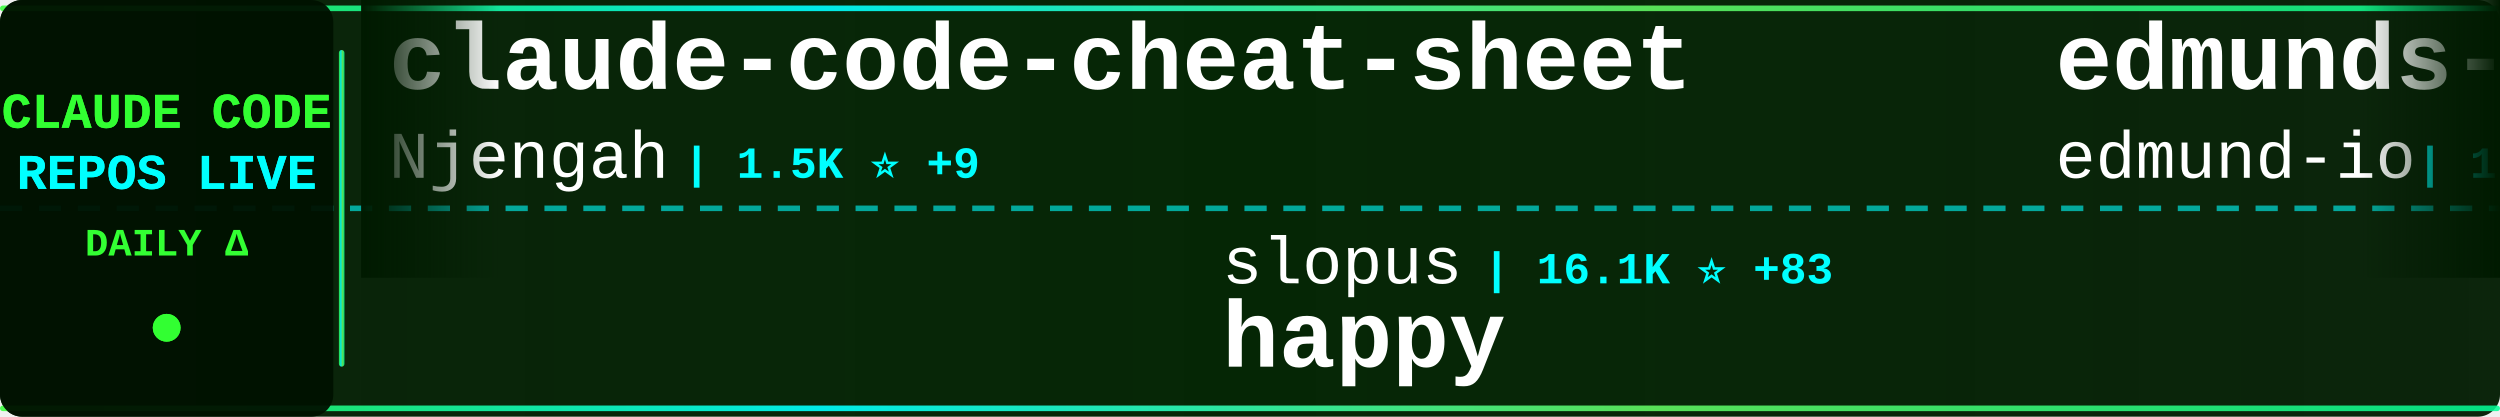
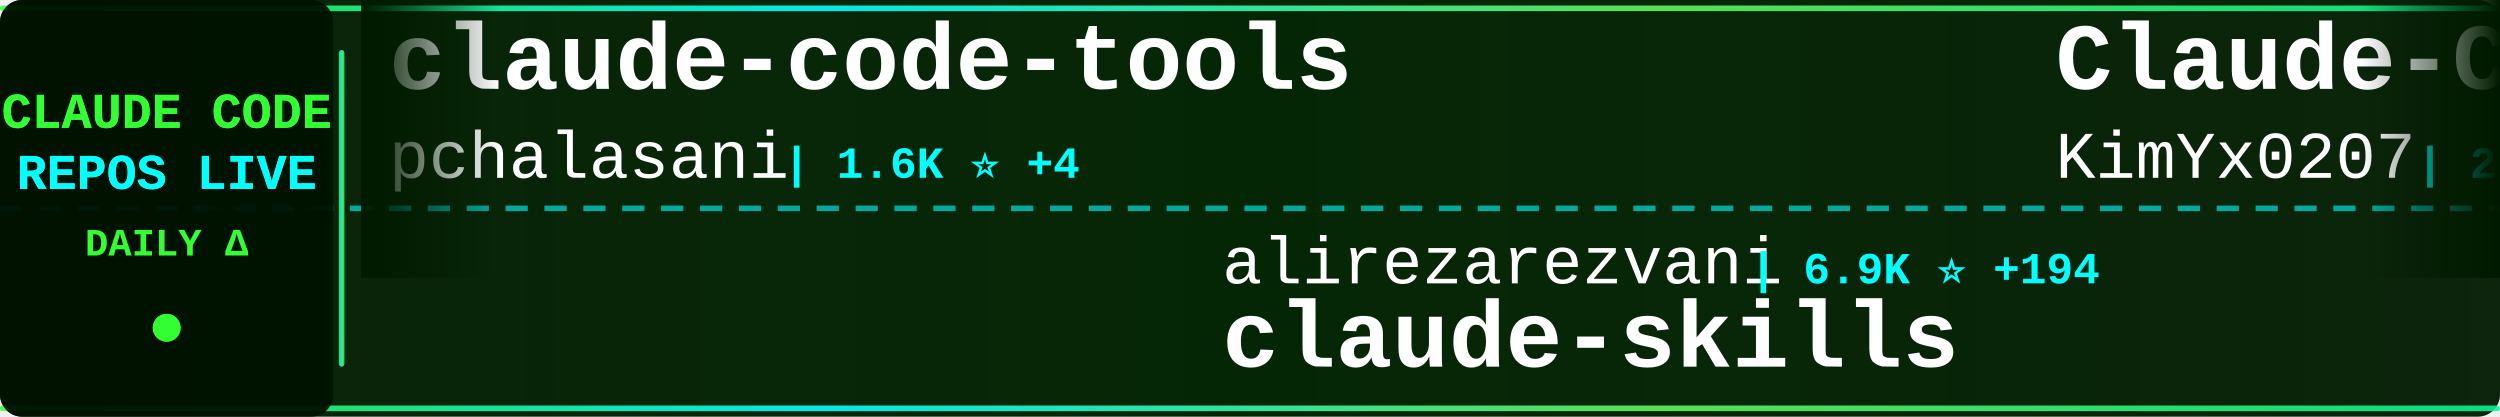
<svg xmlns="http://www.w3.org/2000/svg" width="900" height="150">
  <defs>
    <linearGradient id="tickerBg" x1="0%" y1="0%" x2="100%" y2="0%">
      <stop offset="0%" style="stop-color:#001a00;stop-opacity:0.95" />
      <stop offset="50%" style="stop-color:#002200;stop-opacity:0.98" />
      <stop offset="100%" style="stop-color:#001a00;stop-opacity:0.95" />
    </linearGradient>
    <linearGradient id="borderGrad" x1="0%" y1="0%" x2="100%" y2="0%">
      <stop offset="0%" style="stop-color:#33ff33;stop-opacity:0.85">
        <animate attributeName="stop-opacity" values="0.85;1;0.85" dur="2s" repeatCount="indefinite" />
      </stop>
      <stop offset="33%" style="stop-color:#00ffff;stop-opacity:0.9">
        <animate attributeName="stop-opacity" values="0.9;1;0.9" dur="2.2s" repeatCount="indefinite" />
      </stop>
      <stop offset="66%" style="stop-color:#66ff66;stop-opacity:0.85">
        <animate attributeName="stop-opacity" values="0.85;1;0.85" dur="1.8s" repeatCount="indefinite" />
      </stop>
      <stop offset="100%" style="stop-color:#00ff99;stop-opacity:0.85">
        <animate attributeName="stop-opacity" values="0.85;1;0.85" dur="2s" repeatCount="indefinite" />
      </stop>
    </linearGradient>
    <filter id="textGlow">
      <feGaussianBlur stdDeviation="0.1" result="coloredBlur" />
      <feMerge>
        <feMergeNode in="coloredBlur" />
        <feMergeNode in="SourceGraphic" />
      </feMerge>
    </filter>
    <filter id="metricGlow">
      <feGaussianBlur stdDeviation="0.2" result="coloredBlur" />
      <feMerge>
        <feMergeNode in="coloredBlur" />
        <feMergeNode in="SourceGraphic" />
      </feMerge>
    </filter>
    <linearGradient id="leftFade" x1="0%" y1="0%" x2="100%" y2="0%">
      <stop offset="0%" style="stop-color:#001a00;stop-opacity:1" />
      <stop offset="100%" style="stop-color:#001a00;stop-opacity:0" />
    </linearGradient>
    <linearGradient id="rightFade" x1="0%" y1="0%" x2="100%" y2="0%">
      <stop offset="0%" style="stop-color:#001a00;stop-opacity:0" />
      <stop offset="100%" style="stop-color:#001a00;stop-opacity:1" />
    </linearGradient>
  </defs>
  <rect width="900" height="150" fill="url(#tickerBg)" rx="8" />
  <rect x="0" y="2" width="900" height="2" fill="url(#borderGrad)" rx="1" />
  <rect x="0" y="146" width="900" height="2" fill="url(#borderGrad)" rx="1" />
  <line x1="0" y1="75" x2="900" y2="75" stroke="#00ffff" stroke-width="2" stroke-dasharray="8 6" opacity="0.6" />
  <rect x="0" y="0" width="120" height="150" fill="#001100" opacity="0.95" rx="8" />
  <text x="60" y="46" font-family="'Courier New', monospace" font-size="18" font-weight="bold" fill="#33ff33" text-anchor="middle" filter="url(#textGlow)">
    CLAUDE CODE
  </text>
  <text x="60" y="68" font-family="'Courier New', monospace" font-size="18" font-weight="bold" fill="#00ffff" text-anchor="middle" filter="url(#textGlow)">
    REPOS LIVE
  </text>
  <text x="60" y="92" font-family="'Courier New', monospace" font-size="14" font-weight="bold" fill="#33ff33" text-anchor="middle">
    DAILY Δ
  </text>
  <circle cx="60" cy="118" r="5" fill="#33ff33" filter="url(#metricGlow)">
    <animate attributeName="r" values="4;6;4" dur="1.5s" repeatCount="indefinite" />
    <animate attributeName="opacity" values="0.6;1;0.6" dur="1.5s" repeatCount="indefinite" />
  </circle>
  <rect x="122" y="18" width="2" height="114" fill="url(#borderGrad)" rx="1" />
  <clipPath id="tickerClip">
    <rect x="130" y="0" width="770" height="150" />
  </clipPath>
  <g clip-path="url(#tickerClip)">
    <g id="tickerItems">
      <animateTransform attributeName="transform" attributeType="XML" type="translate" from="0 0" to="-3000 0" dur="54s" repeatCount="indefinite" />
      <g transform="translate(0, 0)">
-         <text x="140" y="32" font-family="'Courier New', monospace" font-size="34" font-weight="bold" fill="#ffffff">claude-code-cheat-sheet</text>
-         <text x="140" y="64" font-family="'Courier New', monospace" font-size="24" font-weight="normal" fill="#ffffff" opacity="1.0">Njengah</text>
-         <text x="246" y="64" font-family="'Courier New', monospace" font-size="16" font-weight="bold" fill="#00ffff"> | 1.5K ⭐ +9</text>
+         <text x="140" y="32" font-family="'Courier New', monospace" font-size="34" font-weight="bold" fill="#ffffff">claude-code-tools</text>
+         <text x="140" y="64" font-family="'Courier New', monospace" font-size="24" font-weight="normal" fill="#ffffff" opacity="1.0">pchalasani</text>
+         <text x="282" y="64" font-family="'Courier New', monospace" font-size="16" font-weight="bold" fill="#00ffff"> | 1.6K ⭐ +4</text>
      </g>
      <g transform="translate(300, 0)">
-         <text x="140" y="102" font-family="'Courier New', monospace" font-size="24" font-weight="normal" fill="#ffffff" opacity="1.0">slopus</text>
-         <text x="234" y="102" font-family="'Courier New', monospace" font-size="16" font-weight="bold" fill="#00ffff"> | 16.1K ⭐ +83</text>
-         <text x="140" y="132" font-family="'Courier New', monospace" font-size="34" font-weight="bold" fill="#ffffff">happy</text>
+         <text x="140" y="102" font-family="'Courier New', monospace" font-size="24" font-weight="normal" fill="#ffffff" opacity="1.0">alirezarezvani</text>
+         <text x="330" y="102" font-family="'Courier New', monospace" font-size="16" font-weight="bold" fill="#00ffff"> | 6.9K ⭐ +194</text>
+         <text x="140" y="132" font-family="'Courier New', monospace" font-size="34" font-weight="bold" fill="#ffffff">claude-skills</text>
      </g>
      <g transform="translate(600, 0)">
+         <text x="140" y="32" font-family="'Courier New', monospace" font-size="34" font-weight="bold" fill="#ffffff">Claude-Code-x-OpenClaw-G...</text>
+         <text x="140" y="64" font-family="'Courier New', monospace" font-size="24" font-weight="normal" fill="#ffffff" opacity="1.0">KimYx0207</text>
+         <text x="270" y="64" font-family="'Courier New', monospace" font-size="16" font-weight="bold" fill="#00ffff"> | 2.3K ⭐ +21</text>
+       </g>
+       <g transform="translate(900, 0)">
+         <text x="140" y="102" font-family="'Courier New', monospace" font-size="24" font-weight="normal" fill="#ffffff" opacity="1.0">anomalyco</text>
+         <text x="270" y="102" font-family="'Courier New', monospace" font-size="16" font-weight="bold" fill="#00ffff"> | 130.1K ⭐ +776</text>
+         <text x="140" y="132" font-family="'Courier New', monospace" font-size="34" font-weight="bold" fill="#ffffff">opencode</text>
+       </g>
+       <g transform="translate(1200, 0)">
+         <text x="140" y="32" font-family="'Courier New', monospace" font-size="34" font-weight="bold" fill="#ffffff">claude-code</text>
+         <text x="140" y="64" font-family="'Courier New', monospace" font-size="24" font-weight="normal" fill="#ffffff" opacity="1.0">anthropics</text>
+         <text x="282" y="64" font-family="'Courier New', monospace" font-size="16" font-weight="bold" fill="#00ffff"> | 82.5K ⭐ +488</text>
+       </g>
+       <g transform="translate(1500, 0)">
+         <text x="140" y="102" font-family="'Courier New', monospace" font-size="24" font-weight="normal" fill="#ffffff" opacity="1.0">zhukunpenglinyutong</text>
+         <text x="390" y="102" font-family="'Courier New', monospace" font-size="16" font-weight="bold" fill="#00ffff"> | 2.1K ⭐ +30</text>
+         <text x="140" y="132" font-family="'Courier New', monospace" font-size="34" font-weight="bold" fill="#ffffff">idea-claude-code-gui</text>
+       </g>
+       <g transform="translate(1800, 0)">
+         <text x="140" y="32" font-family="'Courier New', monospace" font-size="34" font-weight="bold" fill="#ffffff">Claudable</text>
+         <text x="140" y="64" font-family="'Courier New', monospace" font-size="24" font-weight="normal" fill="#ffffff" opacity="1.0">opactorai</text>
+         <text x="270" y="64" font-family="'Courier New', monospace" font-size="16" font-weight="bold" fill="#00ffff"> | 3.8K ⭐ +5</text>
+       </g>
+       <g transform="translate(2100, 0)">
+         <text x="140" y="102" font-family="'Courier New', monospace" font-size="24" font-weight="normal" fill="#ffffff" opacity="1.0">Donchitos</text>
+         <text x="270" y="102" font-family="'Courier New', monospace" font-size="16" font-weight="bold" fill="#00ffff"> | 4.5K ⭐ +823</text>
+         <text x="140" y="132" font-family="'Courier New', monospace" font-size="34" font-weight="bold" fill="#ffffff">Claude-Code-Game-Studios</text>
+       </g>
+       <g transform="translate(2400, 0)">
        <text x="140" y="32" font-family="'Courier New', monospace" font-size="34" font-weight="bold" fill="#ffffff">edmunds-claude-code</text>
        <text x="140" y="64" font-family="'Courier New', monospace" font-size="24" font-weight="normal" fill="#ffffff" opacity="1.0">edmund-io</text>
-         <text x="270" y="64" font-family="'Courier New', monospace" font-size="16" font-weight="bold" fill="#00ffff"> | 1.4K ⭐ +2</text>
-       </g>
-       <g transform="translate(900, 0)">
-         <text x="140" y="102" font-family="'Courier New', monospace" font-size="24" font-weight="normal" fill="#ffffff" opacity="1.0">siteboon</text>
-         <text x="258" y="102" font-family="'Courier New', monospace" font-size="16" font-weight="bold" fill="#00ffff"> | 8.9K ⭐ +53</text>
-         <text x="140" y="132" font-family="'Courier New', monospace" font-size="34" font-weight="bold" fill="#ffffff">claudecodeui</text>
-       </g>
-       <g transform="translate(1200, 0)">
-         <text x="140" y="32" font-family="'Courier New', monospace" font-size="34" font-weight="bold" fill="#ffffff">claude-code-infrastructu...</text>
-         <text x="140" y="64" font-family="'Courier New', monospace" font-size="24" font-weight="normal" fill="#ffffff" opacity="1.0">diet103</text>
-         <text x="246" y="64" font-family="'Courier New', monospace" font-size="16" font-weight="bold" fill="#00ffff"> | 9.3K ⭐ +9</text>
-       </g>
-       <g transform="translate(1500, 0)">
-         <text x="140" y="102" font-family="'Courier New', monospace" font-size="24" font-weight="normal" fill="#ffffff" opacity="1.0">anthropics</text>
-         <text x="282" y="102" font-family="'Courier New', monospace" font-size="16" font-weight="bold" fill="#00ffff"> | 82.4K ⭐ +456</text>
-         <text x="140" y="132" font-family="'Courier New', monospace" font-size="34" font-weight="bold" fill="#ffffff">claude-code</text>
-       </g>
-       <g transform="translate(1800, 0)">
-         <text x="140" y="32" font-family="'Courier New', monospace" font-size="34" font-weight="bold" fill="#ffffff">claude-code-hooks-master...</text>
-         <text x="140" y="64" font-family="'Courier New', monospace" font-size="24" font-weight="normal" fill="#ffffff" opacity="1.0">disler</text>
-         <text x="234" y="64" font-family="'Courier New', monospace" font-size="16" font-weight="bold" fill="#00ffff"> | 3.4K ⭐ +8</text>
-       </g>
-       <g transform="translate(2100, 0)">
-         <text x="140" y="102" font-family="'Courier New', monospace" font-size="24" font-weight="normal" fill="#ffffff" opacity="1.0">catlog22</text>
-         <text x="258" y="102" font-family="'Courier New', monospace" font-size="16" font-weight="bold" fill="#00ffff"> | 1.6K ⭐ +15</text>
-         <text x="140" y="132" font-family="'Courier New', monospace" font-size="34" font-weight="bold" fill="#ffffff">Claude-Code-Workflow</text>
-       </g>
-       <g transform="translate(2400, 0)">
-         <text x="140" y="32" font-family="'Courier New', monospace" font-size="34" font-weight="bold" fill="#ffffff">claude-code-guide</text>
-         <text x="140" y="64" font-family="'Courier New', monospace" font-size="24" font-weight="normal" fill="#ffffff" opacity="1.0">Cranot</text>
-         <text x="234" y="64" font-family="'Courier New', monospace" font-size="16" font-weight="bold" fill="#00ffff"> | 2.5K ⭐ +5</text>
+         <text x="270" y="64" font-family="'Courier New', monospace" font-size="16" font-weight="bold" fill="#00ffff"> | 1.4K ⭐ +3</text>
      </g>
      <g transform="translate(2700, 0)">
-         <text x="140" y="102" font-family="'Courier New', monospace" font-size="24" font-weight="normal" fill="#ffffff" opacity="1.0">revfactory</text>
-         <text x="282" y="102" font-family="'Courier New', monospace" font-size="16" font-weight="bold" fill="#00ffff"> | 764 ⭐ +2</text>
-         <text x="140" y="132" font-family="'Courier New', monospace" font-size="34" font-weight="bold" fill="#ffffff">claude-code-mastering</text>
+         <text x="140" y="102" font-family="'Courier New', monospace" font-size="24" font-weight="normal" fill="#ffffff" opacity="1.0">bfly123</text>
+         <text x="246" y="102" font-family="'Courier New', monospace" font-size="16" font-weight="bold" fill="#00ffff"> | 1.9K ⭐ +21</text>
+         <text x="140" y="132" font-family="'Courier New', monospace" font-size="34" font-weight="bold" fill="#ffffff">claude_code_bridge</text>
      </g>
      <g transform="translate(3000, 0)">
-         <text x="140" y="32" font-family="'Courier New', monospace" font-size="34" font-weight="bold" fill="#ffffff">claude-code-cheat-sheet</text>
-         <text x="140" y="64" font-family="'Courier New', monospace" font-size="24" font-weight="normal" fill="#ffffff" opacity="1.0">Njengah</text>
-         <text x="246" y="64" font-family="'Courier New', monospace" font-size="16" font-weight="bold" fill="#00ffff"> | 1.5K ⭐ +9</text>
+         <text x="140" y="32" font-family="'Courier New', monospace" font-size="34" font-weight="bold" fill="#ffffff">claude-code-tools</text>
+         <text x="140" y="64" font-family="'Courier New', monospace" font-size="24" font-weight="normal" fill="#ffffff" opacity="1.0">pchalasani</text>
+         <text x="282" y="64" font-family="'Courier New', monospace" font-size="16" font-weight="bold" fill="#00ffff"> | 1.6K ⭐ +4</text>
      </g>
      <g transform="translate(3300, 0)">
-         <text x="140" y="102" font-family="'Courier New', monospace" font-size="24" font-weight="normal" fill="#ffffff" opacity="1.0">slopus</text>
-         <text x="234" y="102" font-family="'Courier New', monospace" font-size="16" font-weight="bold" fill="#00ffff"> | 16.1K ⭐ +83</text>
-         <text x="140" y="132" font-family="'Courier New', monospace" font-size="34" font-weight="bold" fill="#ffffff">happy</text>
+         <text x="140" y="102" font-family="'Courier New', monospace" font-size="24" font-weight="normal" fill="#ffffff" opacity="1.0">alirezarezvani</text>
+         <text x="330" y="102" font-family="'Courier New', monospace" font-size="16" font-weight="bold" fill="#00ffff"> | 6.9K ⭐ +194</text>
+         <text x="140" y="132" font-family="'Courier New', monospace" font-size="34" font-weight="bold" fill="#ffffff">claude-skills</text>
      </g>
      <g transform="translate(3600, 0)">
-         <text x="140" y="32" font-family="'Courier New', monospace" font-size="34" font-weight="bold" fill="#ffffff">edmunds-claude-code</text>
-         <text x="140" y="64" font-family="'Courier New', monospace" font-size="24" font-weight="normal" fill="#ffffff" opacity="1.0">edmund-io</text>
-         <text x="270" y="64" font-family="'Courier New', monospace" font-size="16" font-weight="bold" fill="#00ffff"> | 1.4K ⭐ +2</text>
+         <text x="140" y="32" font-family="'Courier New', monospace" font-size="34" font-weight="bold" fill="#ffffff">Claude-Code-x-OpenClaw-G...</text>
+         <text x="140" y="64" font-family="'Courier New', monospace" font-size="24" font-weight="normal" fill="#ffffff" opacity="1.0">KimYx0207</text>
+         <text x="270" y="64" font-family="'Courier New', monospace" font-size="16" font-weight="bold" fill="#00ffff"> | 2.3K ⭐ +21</text>
      </g>
      <g transform="translate(3900, 0)">
-         <text x="140" y="102" font-family="'Courier New', monospace" font-size="24" font-weight="normal" fill="#ffffff" opacity="1.0">siteboon</text>
-         <text x="258" y="102" font-family="'Courier New', monospace" font-size="16" font-weight="bold" fill="#00ffff"> | 8.9K ⭐ +53</text>
-         <text x="140" y="132" font-family="'Courier New', monospace" font-size="34" font-weight="bold" fill="#ffffff">claudecodeui</text>
+         <text x="140" y="102" font-family="'Courier New', monospace" font-size="24" font-weight="normal" fill="#ffffff" opacity="1.0">anomalyco</text>
+         <text x="270" y="102" font-family="'Courier New', monospace" font-size="16" font-weight="bold" fill="#00ffff"> | 130.1K ⭐ +776</text>
+         <text x="140" y="132" font-family="'Courier New', monospace" font-size="34" font-weight="bold" fill="#ffffff">opencode</text>
      </g>
    </g>
  </g>
  <rect x="130" y="0" width="50" height="100" fill="url(#leftFade)" />
  <rect x="850" y="0" width="50" height="100" fill="url(#rightFade)" />
</svg>
